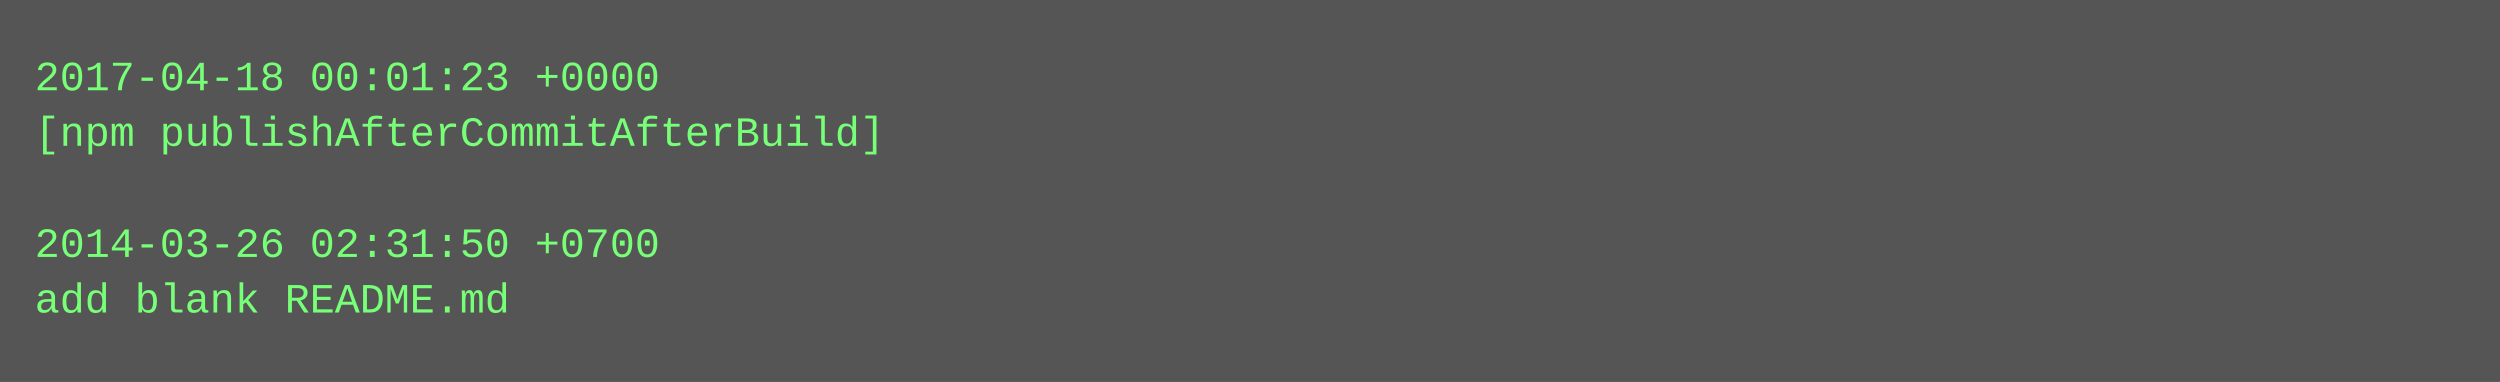
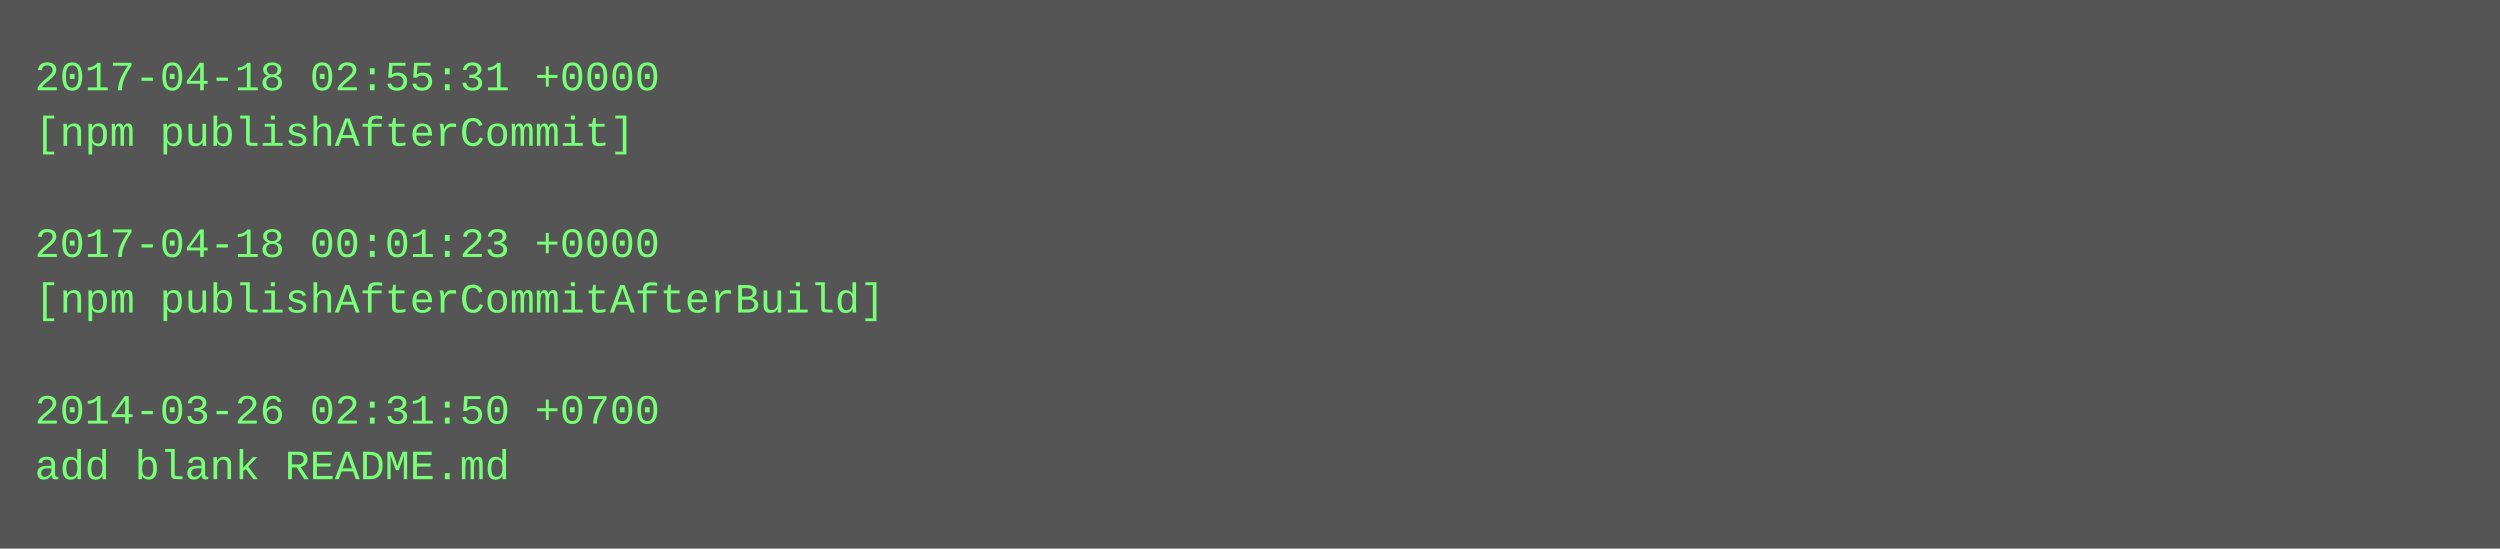
- <svg xmlns="http://www.w3.org/2000/svg" height="110" width="720">
-   <rect height="110" fill="#555" width="720" />
+ <svg xmlns="http://www.w3.org/2000/svg" height="158" width="720">
+   <rect height="158" fill="#555" width="720" />
  <text fill="#7f7" font-family="Courier New" font-size="12" xml:space="preserve">
-     <tspan x="10" y="26">2017-04-18 00:01:23 +0000</tspan>
-     <tspan x="10" y="42">[npm publishAfterCommitAfterBuild]</tspan>
+     <tspan x="10" y="26">2017-04-18 02:55:31 +0000</tspan>
+     <tspan x="10" y="42">[npm publishAfterCommit]</tspan>
    <tspan x="10" y="58" />
-     <tspan x="10" y="74">2014-03-26 02:31:50 +0700</tspan>
-     <tspan x="10" y="90">add blank README.md</tspan>
+     <tspan x="10" y="74">2017-04-18 00:01:23 +0000</tspan>
+     <tspan x="10" y="90">[npm publishAfterCommitAfterBuild]</tspan>
+     <tspan x="10" y="106" />
+     <tspan x="10" y="122">2014-03-26 02:31:50 +0700</tspan>
+     <tspan x="10" y="138">add blank README.md</tspan>
  </text>
</svg>
